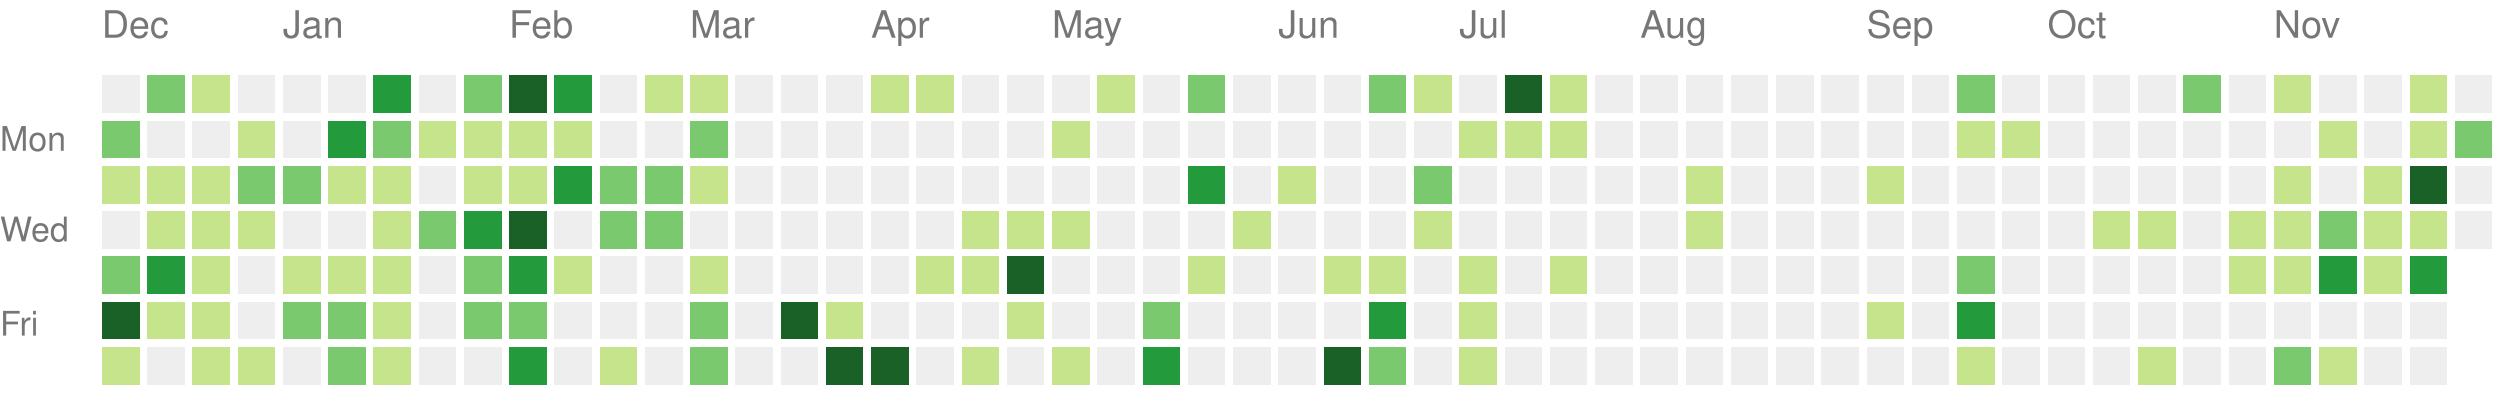
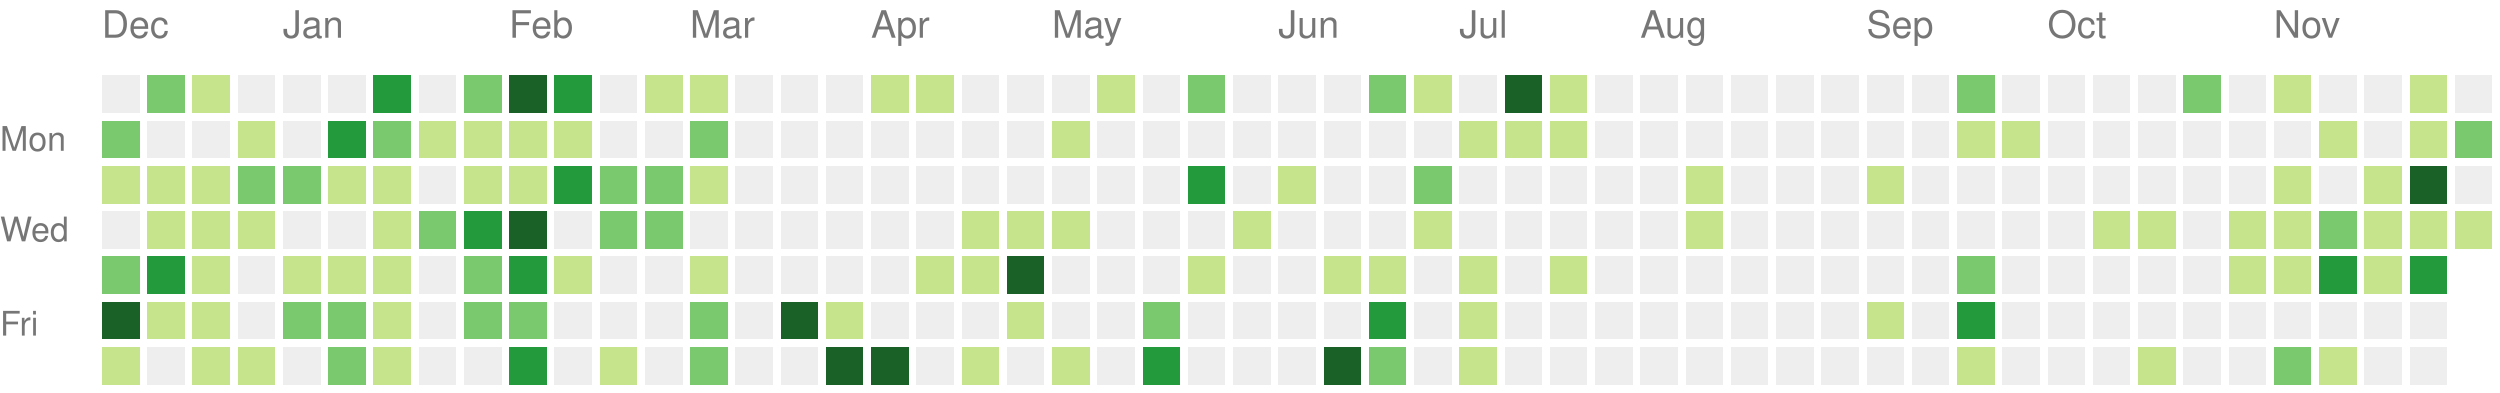
<svg xmlns="http://www.w3.org/2000/svg" version="1.1" width="663" height="104">
  <rect style="fill:#eeeeee;shape-rendering:crispedges;" data-score="0" data-date="2020-12-06" x="27" y="20" width="10" height="10" />
  <rect style="fill:#7bc96f;shape-rendering:crispedges;" data-score="16" data-date="2020-12-13" x="39" y="20" width="10" height="10" />
  <rect style="fill:#c6e48b;shape-rendering:crispedges;" data-score="2" data-date="2020-12-20" x="51" y="20" width="10" height="10" />
  <rect style="fill:#eeeeee;shape-rendering:crispedges;" data-score="0" data-date="2020-12-27" x="63" y="20" width="10" height="10" />
  <rect style="fill:#eeeeee;shape-rendering:crispedges;" data-score="0" data-date="2021-01-03" x="75" y="20" width="10" height="10" />
  <rect style="fill:#eeeeee;shape-rendering:crispedges;" data-score="0" data-date="2021-01-10" x="87" y="20" width="10" height="10" />
  <rect style="fill:#239a3b;shape-rendering:crispedges;" data-score="18" data-date="2021-01-17" x="99" y="20" width="10" height="10" />
  <rect style="fill:#eeeeee;shape-rendering:crispedges;" data-score="0" data-date="2021-01-24" x="111" y="20" width="10" height="10" />
  <rect style="fill:#7bc96f;shape-rendering:crispedges;" data-score="14" data-date="2021-01-31" x="123" y="20" width="10" height="10" />
  <rect style="fill:#196127;shape-rendering:crispedges;" data-score="34" data-date="2021-02-07" x="135" y="20" width="10" height="10" />
  <rect style="fill:#239a3b;shape-rendering:crispedges;" data-score="21" data-date="2021-02-14" x="147" y="20" width="10" height="10" />
  <rect style="fill:#eeeeee;shape-rendering:crispedges;" data-score="0" data-date="2021-02-21" x="159" y="20" width="10" height="10" />
  <rect style="fill:#c6e48b;shape-rendering:crispedges;" data-score="2" data-date="2021-02-28" x="171" y="20" width="10" height="10" />
  <rect style="fill:#c6e48b;shape-rendering:crispedges;" data-score="7" data-date="2021-03-07" x="183" y="20" width="10" height="10" />
  <rect style="fill:#eeeeee;shape-rendering:crispedges;" data-score="0" data-date="2021-03-14" x="195" y="20" width="10" height="10" />
  <rect style="fill:#eeeeee;shape-rendering:crispedges;" data-score="0" data-date="2021-03-21" x="207" y="20" width="10" height="10" />
  <rect style="fill:#eeeeee;shape-rendering:crispedges;" data-score="0" data-date="2021-03-28" x="219" y="20" width="10" height="10" />
  <rect style="fill:#c6e48b;shape-rendering:crispedges;" data-score="4" data-date="2021-04-04" x="231" y="20" width="10" height="10" />
  <rect style="fill:#c6e48b;shape-rendering:crispedges;" data-score="4" data-date="2021-04-11" x="243" y="20" width="10" height="10" />
  <rect style="fill:#eeeeee;shape-rendering:crispedges;" data-score="0" data-date="2021-04-18" x="255" y="20" width="10" height="10" />
  <rect style="fill:#eeeeee;shape-rendering:crispedges;" data-score="0" data-date="2021-04-25" x="267" y="20" width="10" height="10" />
  <rect style="fill:#eeeeee;shape-rendering:crispedges;" data-score="0" data-date="2021-05-02" x="279" y="20" width="10" height="10" />
  <rect style="fill:#c6e48b;shape-rendering:crispedges;" data-score="2" data-date="2021-05-09" x="291" y="20" width="10" height="10" />
  <rect style="fill:#eeeeee;shape-rendering:crispedges;" data-score="0" data-date="2021-05-16" x="303" y="20" width="10" height="10" />
  <rect style="fill:#7bc96f;shape-rendering:crispedges;" data-score="9" data-date="2021-05-23" x="315" y="20" width="10" height="10" />
  <rect style="fill:#eeeeee;shape-rendering:crispedges;" data-score="0" data-date="2021-05-30" x="327" y="20" width="10" height="10" />
  <rect style="fill:#eeeeee;shape-rendering:crispedges;" data-score="0" data-date="2021-06-06" x="339" y="20" width="10" height="10" />
  <rect style="fill:#eeeeee;shape-rendering:crispedges;" data-score="0" data-date="2021-06-13" x="351" y="20" width="10" height="10" />
  <rect style="fill:#7bc96f;shape-rendering:crispedges;" data-score="13" data-date="2021-06-20" x="363" y="20" width="10" height="10" />
  <rect style="fill:#c6e48b;shape-rendering:crispedges;" data-score="7" data-date="2021-06-27" x="375" y="20" width="10" height="10" />
  <rect style="fill:#eeeeee;shape-rendering:crispedges;" data-score="0" data-date="2021-07-04" x="387" y="20" width="10" height="10" />
  <rect style="fill:#196127;shape-rendering:crispedges;" data-score="30" data-date="2021-07-11" x="399" y="20" width="10" height="10" />
  <rect style="fill:#c6e48b;shape-rendering:crispedges;" data-score="6" data-date="2021-07-18" x="411" y="20" width="10" height="10" />
  <rect style="fill:#eeeeee;shape-rendering:crispedges;" data-score="0" data-date="2021-07-25" x="423" y="20" width="10" height="10" />
  <rect style="fill:#eeeeee;shape-rendering:crispedges;" data-score="0" data-date="2021-08-01" x="435" y="20" width="10" height="10" />
  <rect style="fill:#eeeeee;shape-rendering:crispedges;" data-score="0" data-date="2021-08-08" x="447" y="20" width="10" height="10" />
  <rect style="fill:#eeeeee;shape-rendering:crispedges;" data-score="0" data-date="2021-08-15" x="459" y="20" width="10" height="10" />
  <rect style="fill:#eeeeee;shape-rendering:crispedges;" data-score="0" data-date="2021-08-22" x="471" y="20" width="10" height="10" />
  <rect style="fill:#eeeeee;shape-rendering:crispedges;" data-score="0" data-date="2021-08-29" x="483" y="20" width="10" height="10" />
  <rect style="fill:#eeeeee;shape-rendering:crispedges;" data-score="0" data-date="2021-09-05" x="495" y="20" width="10" height="10" />
  <rect style="fill:#eeeeee;shape-rendering:crispedges;" data-score="0" data-date="2021-09-12" x="507" y="20" width="10" height="10" />
  <rect style="fill:#7bc96f;shape-rendering:crispedges;" data-score="10" data-date="2021-09-19" x="519" y="20" width="10" height="10" />
  <rect style="fill:#eeeeee;shape-rendering:crispedges;" data-score="0" data-date="2021-09-26" x="531" y="20" width="10" height="10" />
  <rect style="fill:#eeeeee;shape-rendering:crispedges;" data-score="0" data-date="2021-10-03" x="543" y="20" width="10" height="10" />
  <rect style="fill:#eeeeee;shape-rendering:crispedges;" data-score="0" data-date="2021-10-10" x="555" y="20" width="10" height="10" />
  <rect style="fill:#eeeeee;shape-rendering:crispedges;" data-score="0" data-date="2021-10-17" x="567" y="20" width="10" height="10" />
  <rect style="fill:#7bc96f;shape-rendering:crispedges;" data-score="17" data-date="2021-10-24" x="579" y="20" width="10" height="10" />
  <rect style="fill:#eeeeee;shape-rendering:crispedges;" data-score="0" data-date="2021-10-31" x="591" y="20" width="10" height="10" />
  <rect style="fill:#c6e48b;shape-rendering:crispedges;" data-score="3" data-date="2021-11-07" x="603" y="20" width="10" height="10" />
  <rect style="fill:#eeeeee;shape-rendering:crispedges;" data-score="0" data-date="2021-11-14" x="615" y="20" width="10" height="10" />
  <rect style="fill:#eeeeee;shape-rendering:crispedges;" data-score="0" data-date="2021-11-21" x="627" y="20" width="10" height="10" />
  <rect style="fill:#c6e48b;shape-rendering:crispedges;" data-score="1" data-date="2021-11-28" x="639" y="20" width="10" height="10" />
  <rect style="fill:#eeeeee;shape-rendering:crispedges;" data-score="0" data-date="2021-12-05" x="651" y="20" width="10" height="10" />
  <rect style="fill:#7bc96f;shape-rendering:crispedges;" data-score="9" data-date="2020-12-07" x="27" y="32" width="10" height="10" />
  <rect style="fill:#eeeeee;shape-rendering:crispedges;" data-score="0" data-date="2020-12-14" x="39" y="32" width="10" height="10" />
  <rect style="fill:#eeeeee;shape-rendering:crispedges;" data-score="0" data-date="2020-12-21" x="51" y="32" width="10" height="10" />
  <rect style="fill:#c6e48b;shape-rendering:crispedges;" data-score="1" data-date="2020-12-28" x="63" y="32" width="10" height="10" />
  <rect style="fill:#eeeeee;shape-rendering:crispedges;" data-score="0" data-date="2021-01-04" x="75" y="32" width="10" height="10" />
  <rect style="fill:#239a3b;shape-rendering:crispedges;" data-score="18" data-date="2021-01-11" x="87" y="32" width="10" height="10" />
  <rect style="fill:#7bc96f;shape-rendering:crispedges;" data-score="9" data-date="2021-01-18" x="99" y="32" width="10" height="10" />
  <rect style="fill:#c6e48b;shape-rendering:crispedges;" data-score="8" data-date="2021-01-25" x="111" y="32" width="10" height="10" />
  <rect style="fill:#c6e48b;shape-rendering:crispedges;" data-score="8" data-date="2021-02-01" x="123" y="32" width="10" height="10" />
  <rect style="fill:#c6e48b;shape-rendering:crispedges;" data-score="5" data-date="2021-02-08" x="135" y="32" width="10" height="10" />
  <rect style="fill:#c6e48b;shape-rendering:crispedges;" data-score="3" data-date="2021-02-15" x="147" y="32" width="10" height="10" />
  <rect style="fill:#eeeeee;shape-rendering:crispedges;" data-score="0" data-date="2021-02-22" x="159" y="32" width="10" height="10" />
  <rect style="fill:#eeeeee;shape-rendering:crispedges;" data-score="0" data-date="2021-03-01" x="171" y="32" width="10" height="10" />
  <rect style="fill:#7bc96f;shape-rendering:crispedges;" data-score="16" data-date="2021-03-08" x="183" y="32" width="10" height="10" />
  <rect style="fill:#eeeeee;shape-rendering:crispedges;" data-score="0" data-date="2021-03-15" x="195" y="32" width="10" height="10" />
  <rect style="fill:#eeeeee;shape-rendering:crispedges;" data-score="0" data-date="2021-03-22" x="207" y="32" width="10" height="10" />
  <rect style="fill:#eeeeee;shape-rendering:crispedges;" data-score="0" data-date="2021-03-29" x="219" y="32" width="10" height="10" />
  <rect style="fill:#eeeeee;shape-rendering:crispedges;" data-score="0" data-date="2021-04-05" x="231" y="32" width="10" height="10" />
  <rect style="fill:#eeeeee;shape-rendering:crispedges;" data-score="0" data-date="2021-04-12" x="243" y="32" width="10" height="10" />
  <rect style="fill:#eeeeee;shape-rendering:crispedges;" data-score="0" data-date="2021-04-19" x="255" y="32" width="10" height="10" />
  <rect style="fill:#eeeeee;shape-rendering:crispedges;" data-score="0" data-date="2021-04-26" x="267" y="32" width="10" height="10" />
  <rect style="fill:#c6e48b;shape-rendering:crispedges;" data-score="1" data-date="2021-05-03" x="279" y="32" width="10" height="10" />
  <rect style="fill:#eeeeee;shape-rendering:crispedges;" data-score="0" data-date="2021-05-10" x="291" y="32" width="10" height="10" />
  <rect style="fill:#eeeeee;shape-rendering:crispedges;" data-score="0" data-date="2021-05-17" x="303" y="32" width="10" height="10" />
  <rect style="fill:#eeeeee;shape-rendering:crispedges;" data-score="0" data-date="2021-05-24" x="315" y="32" width="10" height="10" />
  <rect style="fill:#eeeeee;shape-rendering:crispedges;" data-score="0" data-date="2021-05-31" x="327" y="32" width="10" height="10" />
  <rect style="fill:#eeeeee;shape-rendering:crispedges;" data-score="0" data-date="2021-06-07" x="339" y="32" width="10" height="10" />
  <rect style="fill:#eeeeee;shape-rendering:crispedges;" data-score="0" data-date="2021-06-14" x="351" y="32" width="10" height="10" />
  <rect style="fill:#eeeeee;shape-rendering:crispedges;" data-score="0" data-date="2021-06-21" x="363" y="32" width="10" height="10" />
  <rect style="fill:#eeeeee;shape-rendering:crispedges;" data-score="0" data-date="2021-06-28" x="375" y="32" width="10" height="10" />
  <rect style="fill:#c6e48b;shape-rendering:crispedges;" data-score="2" data-date="2021-07-05" x="387" y="32" width="10" height="10" />
  <rect style="fill:#c6e48b;shape-rendering:crispedges;" data-score="3" data-date="2021-07-12" x="399" y="32" width="10" height="10" />
  <rect style="fill:#c6e48b;shape-rendering:crispedges;" data-score="8" data-date="2021-07-19" x="411" y="32" width="10" height="10" />
  <rect style="fill:#eeeeee;shape-rendering:crispedges;" data-score="0" data-date="2021-07-26" x="423" y="32" width="10" height="10" />
  <rect style="fill:#eeeeee;shape-rendering:crispedges;" data-score="0" data-date="2021-08-02" x="435" y="32" width="10" height="10" />
  <rect style="fill:#eeeeee;shape-rendering:crispedges;" data-score="0" data-date="2021-08-09" x="447" y="32" width="10" height="10" />
  <rect style="fill:#eeeeee;shape-rendering:crispedges;" data-score="0" data-date="2021-08-16" x="459" y="32" width="10" height="10" />
  <rect style="fill:#eeeeee;shape-rendering:crispedges;" data-score="0" data-date="2021-08-23" x="471" y="32" width="10" height="10" />
  <rect style="fill:#eeeeee;shape-rendering:crispedges;" data-score="0" data-date="2021-08-30" x="483" y="32" width="10" height="10" />
  <rect style="fill:#eeeeee;shape-rendering:crispedges;" data-score="0" data-date="2021-09-06" x="495" y="32" width="10" height="10" />
  <rect style="fill:#eeeeee;shape-rendering:crispedges;" data-score="0" data-date="2021-09-13" x="507" y="32" width="10" height="10" />
  <rect style="fill:#c6e48b;shape-rendering:crispedges;" data-score="1" data-date="2021-09-20" x="519" y="32" width="10" height="10" />
  <rect style="fill:#c6e48b;shape-rendering:crispedges;" data-score="1" data-date="2021-09-27" x="531" y="32" width="10" height="10" />
  <rect style="fill:#eeeeee;shape-rendering:crispedges;" data-score="0" data-date="2021-10-04" x="543" y="32" width="10" height="10" />
  <rect style="fill:#eeeeee;shape-rendering:crispedges;" data-score="0" data-date="2021-10-11" x="555" y="32" width="10" height="10" />
  <rect style="fill:#eeeeee;shape-rendering:crispedges;" data-score="0" data-date="2021-10-18" x="567" y="32" width="10" height="10" />
  <rect style="fill:#eeeeee;shape-rendering:crispedges;" data-score="0" data-date="2021-10-25" x="579" y="32" width="10" height="10" />
  <rect style="fill:#eeeeee;shape-rendering:crispedges;" data-score="0" data-date="2021-11-01" x="591" y="32" width="10" height="10" />
  <rect style="fill:#eeeeee;shape-rendering:crispedges;" data-score="0" data-date="2021-11-08" x="603" y="32" width="10" height="10" />
  <rect style="fill:#c6e48b;shape-rendering:crispedges;" data-score="1" data-date="2021-11-15" x="615" y="32" width="10" height="10" />
  <rect style="fill:#eeeeee;shape-rendering:crispedges;" data-score="0" data-date="2021-11-22" x="627" y="32" width="10" height="10" />
  <rect style="fill:#c6e48b;shape-rendering:crispedges;" data-score="2" data-date="2021-11-29" x="639" y="32" width="10" height="10" />
  <rect style="fill:#7bc96f;shape-rendering:crispedges;" data-score="11" data-date="2021-12-06" x="651" y="32" width="10" height="10" />
  <rect style="fill:#c6e48b;shape-rendering:crispedges;" data-score="6" data-date="2020-12-08" x="27" y="44" width="10" height="10" />
  <rect style="fill:#c6e48b;shape-rendering:crispedges;" data-score="4" data-date="2020-12-15" x="39" y="44" width="10" height="10" />
  <rect style="fill:#c6e48b;shape-rendering:crispedges;" data-score="3" data-date="2020-12-22" x="51" y="44" width="10" height="10" />
  <rect style="fill:#7bc96f;shape-rendering:crispedges;" data-score="9" data-date="2020-12-29" x="63" y="44" width="10" height="10" />
  <rect style="fill:#7bc96f;shape-rendering:crispedges;" data-score="14" data-date="2021-01-05" x="75" y="44" width="10" height="10" />
  <rect style="fill:#c6e48b;shape-rendering:crispedges;" data-score="1" data-date="2021-01-12" x="87" y="44" width="10" height="10" />
  <rect style="fill:#c6e48b;shape-rendering:crispedges;" data-score="2" data-date="2021-01-19" x="99" y="44" width="10" height="10" />
  <rect style="fill:#eeeeee;shape-rendering:crispedges;" data-score="0" data-date="2021-01-26" x="111" y="44" width="10" height="10" />
  <rect style="fill:#c6e48b;shape-rendering:crispedges;" data-score="6" data-date="2021-02-02" x="123" y="44" width="10" height="10" />
  <rect style="fill:#c6e48b;shape-rendering:crispedges;" data-score="5" data-date="2021-02-09" x="135" y="44" width="10" height="10" />
  <rect style="fill:#239a3b;shape-rendering:crispedges;" data-score="24" data-date="2021-02-16" x="147" y="44" width="10" height="10" />
  <rect style="fill:#7bc96f;shape-rendering:crispedges;" data-score="13" data-date="2021-02-23" x="159" y="44" width="10" height="10" />
  <rect style="fill:#7bc96f;shape-rendering:crispedges;" data-score="10" data-date="2021-03-02" x="171" y="44" width="10" height="10" />
  <rect style="fill:#c6e48b;shape-rendering:crispedges;" data-score="5" data-date="2021-03-09" x="183" y="44" width="10" height="10" />
  <rect style="fill:#eeeeee;shape-rendering:crispedges;" data-score="0" data-date="2021-03-16" x="195" y="44" width="10" height="10" />
  <rect style="fill:#eeeeee;shape-rendering:crispedges;" data-score="0" data-date="2021-03-23" x="207" y="44" width="10" height="10" />
  <rect style="fill:#eeeeee;shape-rendering:crispedges;" data-score="0" data-date="2021-03-30" x="219" y="44" width="10" height="10" />
  <rect style="fill:#eeeeee;shape-rendering:crispedges;" data-score="0" data-date="2021-04-06" x="231" y="44" width="10" height="10" />
  <rect style="fill:#eeeeee;shape-rendering:crispedges;" data-score="0" data-date="2021-04-13" x="243" y="44" width="10" height="10" />
  <rect style="fill:#eeeeee;shape-rendering:crispedges;" data-score="0" data-date="2021-04-20" x="255" y="44" width="10" height="10" />
  <rect style="fill:#eeeeee;shape-rendering:crispedges;" data-score="0" data-date="2021-04-27" x="267" y="44" width="10" height="10" />
  <rect style="fill:#eeeeee;shape-rendering:crispedges;" data-score="0" data-date="2021-05-04" x="279" y="44" width="10" height="10" />
  <rect style="fill:#eeeeee;shape-rendering:crispedges;" data-score="0" data-date="2021-05-11" x="291" y="44" width="10" height="10" />
  <rect style="fill:#eeeeee;shape-rendering:crispedges;" data-score="0" data-date="2021-05-18" x="303" y="44" width="10" height="10" />
  <rect style="fill:#239a3b;shape-rendering:crispedges;" data-score="24" data-date="2021-05-25" x="315" y="44" width="10" height="10" />
  <rect style="fill:#eeeeee;shape-rendering:crispedges;" data-score="0" data-date="2021-06-01" x="327" y="44" width="10" height="10" />
  <rect style="fill:#c6e48b;shape-rendering:crispedges;" data-score="3" data-date="2021-06-08" x="339" y="44" width="10" height="10" />
  <rect style="fill:#eeeeee;shape-rendering:crispedges;" data-score="0" data-date="2021-06-15" x="351" y="44" width="10" height="10" />
  <rect style="fill:#eeeeee;shape-rendering:crispedges;" data-score="0" data-date="2021-06-22" x="363" y="44" width="10" height="10" />
  <rect style="fill:#7bc96f;shape-rendering:crispedges;" data-score="17" data-date="2021-06-29" x="375" y="44" width="10" height="10" />
  <rect style="fill:#eeeeee;shape-rendering:crispedges;" data-score="0" data-date="2021-07-06" x="387" y="44" width="10" height="10" />
  <rect style="fill:#eeeeee;shape-rendering:crispedges;" data-score="0" data-date="2021-07-13" x="399" y="44" width="10" height="10" />
  <rect style="fill:#eeeeee;shape-rendering:crispedges;" data-score="0" data-date="2021-07-20" x="411" y="44" width="10" height="10" />
  <rect style="fill:#eeeeee;shape-rendering:crispedges;" data-score="0" data-date="2021-07-27" x="423" y="44" width="10" height="10" />
  <rect style="fill:#eeeeee;shape-rendering:crispedges;" data-score="0" data-date="2021-08-03" x="435" y="44" width="10" height="10" />
  <rect style="fill:#c6e48b;shape-rendering:crispedges;" data-score="1" data-date="2021-08-10" x="447" y="44" width="10" height="10" />
  <rect style="fill:#eeeeee;shape-rendering:crispedges;" data-score="0" data-date="2021-08-17" x="459" y="44" width="10" height="10" />
  <rect style="fill:#eeeeee;shape-rendering:crispedges;" data-score="0" data-date="2021-08-24" x="471" y="44" width="10" height="10" />
  <rect style="fill:#eeeeee;shape-rendering:crispedges;" data-score="0" data-date="2021-08-31" x="483" y="44" width="10" height="10" />
  <rect style="fill:#c6e48b;shape-rendering:crispedges;" data-score="1" data-date="2021-09-07" x="495" y="44" width="10" height="10" />
  <rect style="fill:#eeeeee;shape-rendering:crispedges;" data-score="0" data-date="2021-09-14" x="507" y="44" width="10" height="10" />
  <rect style="fill:#eeeeee;shape-rendering:crispedges;" data-score="0" data-date="2021-09-21" x="519" y="44" width="10" height="10" />
  <rect style="fill:#eeeeee;shape-rendering:crispedges;" data-score="0" data-date="2021-09-28" x="531" y="44" width="10" height="10" />
  <rect style="fill:#eeeeee;shape-rendering:crispedges;" data-score="0" data-date="2021-10-05" x="543" y="44" width="10" height="10" />
  <rect style="fill:#eeeeee;shape-rendering:crispedges;" data-score="0" data-date="2021-10-12" x="555" y="44" width="10" height="10" />
  <rect style="fill:#eeeeee;shape-rendering:crispedges;" data-score="0" data-date="2021-10-19" x="567" y="44" width="10" height="10" />
  <rect style="fill:#eeeeee;shape-rendering:crispedges;" data-score="0" data-date="2021-10-26" x="579" y="44" width="10" height="10" />
  <rect style="fill:#eeeeee;shape-rendering:crispedges;" data-score="0" data-date="2021-11-02" x="591" y="44" width="10" height="10" />
  <rect style="fill:#c6e48b;shape-rendering:crispedges;" data-score="4" data-date="2021-11-09" x="603" y="44" width="10" height="10" />
  <rect style="fill:#eeeeee;shape-rendering:crispedges;" data-score="0" data-date="2021-11-16" x="615" y="44" width="10" height="10" />
  <rect style="fill:#c6e48b;shape-rendering:crispedges;" data-score="4" data-date="2021-11-23" x="627" y="44" width="10" height="10" />
  <rect style="fill:#196127;shape-rendering:crispedges;" data-score="34" data-date="2021-11-30" x="639" y="44" width="10" height="10" />
  <rect style="fill:#eeeeee;shape-rendering:crispedges;" data-score="0" data-date="2021-12-07" x="651" y="44" width="10" height="10" />
  <rect style="fill:#eeeeee;shape-rendering:crispedges;" data-score="0" data-date="2020-12-09" x="27" y="56" width="10" height="10" />
  <rect style="fill:#c6e48b;shape-rendering:crispedges;" data-score="1" data-date="2020-12-16" x="39" y="56" width="10" height="10" />
  <rect style="fill:#c6e48b;shape-rendering:crispedges;" data-score="8" data-date="2020-12-23" x="51" y="56" width="10" height="10" />
  <rect style="fill:#c6e48b;shape-rendering:crispedges;" data-score="3" data-date="2020-12-30" x="63" y="56" width="10" height="10" />
  <rect style="fill:#eeeeee;shape-rendering:crispedges;" data-score="0" data-date="2021-01-06" x="75" y="56" width="10" height="10" />
  <rect style="fill:#eeeeee;shape-rendering:crispedges;" data-score="0" data-date="2021-01-13" x="87" y="56" width="10" height="10" />
  <rect style="fill:#c6e48b;shape-rendering:crispedges;" data-score="8" data-date="2021-01-20" x="99" y="56" width="10" height="10" />
  <rect style="fill:#7bc96f;shape-rendering:crispedges;" data-score="9" data-date="2021-01-27" x="111" y="56" width="10" height="10" />
  <rect style="fill:#239a3b;shape-rendering:crispedges;" data-score="21" data-date="2021-02-03" x="123" y="56" width="10" height="10" />
  <rect style="fill:#196127;shape-rendering:crispedges;" data-score="32" data-date="2021-02-10" x="135" y="56" width="10" height="10" />
  <rect style="fill:#eeeeee;shape-rendering:crispedges;" data-score="0" data-date="2021-02-17" x="147" y="56" width="10" height="10" />
  <rect style="fill:#7bc96f;shape-rendering:crispedges;" data-score="11" data-date="2021-02-24" x="159" y="56" width="10" height="10" />
  <rect style="fill:#7bc96f;shape-rendering:crispedges;" data-score="11" data-date="2021-03-03" x="171" y="56" width="10" height="10" />
  <rect style="fill:#eeeeee;shape-rendering:crispedges;" data-score="0" data-date="2021-03-10" x="183" y="56" width="10" height="10" />
  <rect style="fill:#eeeeee;shape-rendering:crispedges;" data-score="0" data-date="2021-03-17" x="195" y="56" width="10" height="10" />
  <rect style="fill:#eeeeee;shape-rendering:crispedges;" data-score="0" data-date="2021-03-24" x="207" y="56" width="10" height="10" />
  <rect style="fill:#eeeeee;shape-rendering:crispedges;" data-score="0" data-date="2021-03-31" x="219" y="56" width="10" height="10" />
  <rect style="fill:#eeeeee;shape-rendering:crispedges;" data-score="0" data-date="2021-04-07" x="231" y="56" width="10" height="10" />
  <rect style="fill:#eeeeee;shape-rendering:crispedges;" data-score="0" data-date="2021-04-14" x="243" y="56" width="10" height="10" />
  <rect style="fill:#c6e48b;shape-rendering:crispedges;" data-score="1" data-date="2021-04-21" x="255" y="56" width="10" height="10" />
  <rect style="fill:#c6e48b;shape-rendering:crispedges;" data-score="1" data-date="2021-04-28" x="267" y="56" width="10" height="10" />
  <rect style="fill:#c6e48b;shape-rendering:crispedges;" data-score="1" data-date="2021-05-05" x="279" y="56" width="10" height="10" />
  <rect style="fill:#eeeeee;shape-rendering:crispedges;" data-score="0" data-date="2021-05-12" x="291" y="56" width="10" height="10" />
  <rect style="fill:#eeeeee;shape-rendering:crispedges;" data-score="0" data-date="2021-05-19" x="303" y="56" width="10" height="10" />
  <rect style="fill:#eeeeee;shape-rendering:crispedges;" data-score="0" data-date="2021-05-26" x="315" y="56" width="10" height="10" />
  <rect style="fill:#c6e48b;shape-rendering:crispedges;" data-score="1" data-date="2021-06-02" x="327" y="56" width="10" height="10" />
  <rect style="fill:#eeeeee;shape-rendering:crispedges;" data-score="0" data-date="2021-06-09" x="339" y="56" width="10" height="10" />
  <rect style="fill:#eeeeee;shape-rendering:crispedges;" data-score="0" data-date="2021-06-16" x="351" y="56" width="10" height="10" />
  <rect style="fill:#eeeeee;shape-rendering:crispedges;" data-score="0" data-date="2021-06-23" x="363" y="56" width="10" height="10" />
  <rect style="fill:#c6e48b;shape-rendering:crispedges;" data-score="1" data-date="2021-06-30" x="375" y="56" width="10" height="10" />
  <rect style="fill:#eeeeee;shape-rendering:crispedges;" data-score="0" data-date="2021-07-07" x="387" y="56" width="10" height="10" />
  <rect style="fill:#eeeeee;shape-rendering:crispedges;" data-score="0" data-date="2021-07-14" x="399" y="56" width="10" height="10" />
  <rect style="fill:#eeeeee;shape-rendering:crispedges;" data-score="0" data-date="2021-07-21" x="411" y="56" width="10" height="10" />
  <rect style="fill:#eeeeee;shape-rendering:crispedges;" data-score="0" data-date="2021-07-28" x="423" y="56" width="10" height="10" />
  <rect style="fill:#eeeeee;shape-rendering:crispedges;" data-score="0" data-date="2021-08-04" x="435" y="56" width="10" height="10" />
  <rect style="fill:#c6e48b;shape-rendering:crispedges;" data-score="1" data-date="2021-08-11" x="447" y="56" width="10" height="10" />
  <rect style="fill:#eeeeee;shape-rendering:crispedges;" data-score="0" data-date="2021-08-18" x="459" y="56" width="10" height="10" />
  <rect style="fill:#eeeeee;shape-rendering:crispedges;" data-score="0" data-date="2021-08-25" x="471" y="56" width="10" height="10" />
  <rect style="fill:#eeeeee;shape-rendering:crispedges;" data-score="0" data-date="2021-09-01" x="483" y="56" width="10" height="10" />
  <rect style="fill:#eeeeee;shape-rendering:crispedges;" data-score="0" data-date="2021-09-08" x="495" y="56" width="10" height="10" />
  <rect style="fill:#eeeeee;shape-rendering:crispedges;" data-score="0" data-date="2021-09-15" x="507" y="56" width="10" height="10" />
  <rect style="fill:#eeeeee;shape-rendering:crispedges;" data-score="0" data-date="2021-09-22" x="519" y="56" width="10" height="10" />
  <rect style="fill:#eeeeee;shape-rendering:crispedges;" data-score="0" data-date="2021-09-29" x="531" y="56" width="10" height="10" />
  <rect style="fill:#eeeeee;shape-rendering:crispedges;" data-score="0" data-date="2021-10-06" x="543" y="56" width="10" height="10" />
  <rect style="fill:#c6e48b;shape-rendering:crispedges;" data-score="3" data-date="2021-10-13" x="555" y="56" width="10" height="10" />
  <rect style="fill:#c6e48b;shape-rendering:crispedges;" data-score="3" data-date="2021-10-20" x="567" y="56" width="10" height="10" />
  <rect style="fill:#eeeeee;shape-rendering:crispedges;" data-score="0" data-date="2021-10-27" x="579" y="56" width="10" height="10" />
  <rect style="fill:#c6e48b;shape-rendering:crispedges;" data-score="2" data-date="2021-11-03" x="591" y="56" width="10" height="10" />
  <rect style="fill:#c6e48b;shape-rendering:crispedges;" data-score="7" data-date="2021-11-10" x="603" y="56" width="10" height="10" />
  <rect style="fill:#7bc96f;shape-rendering:crispedges;" data-score="17" data-date="2021-11-17" x="615" y="56" width="10" height="10" />
  <rect style="fill:#c6e48b;shape-rendering:crispedges;" data-score="6" data-date="2021-11-24" x="627" y="56" width="10" height="10" />
  <rect style="fill:#c6e48b;shape-rendering:crispedges;" data-score="4" data-date="2021-12-01" x="639" y="56" width="10" height="10" />
-   <rect style="fill:#eeeeee;shape-rendering:crispedges;" data-score="0" data-date="2021-12-08" x="651" y="56" width="10" height="10" />
+   <rect style="fill:#c6e48b;shape-rendering:crispedges;" data-score="4" data-date="2021-12-08" x="651" y="56" width="10" height="10" />
  <rect style="fill:#7bc96f;shape-rendering:crispedges;" data-score="14" data-date="2020-12-10" x="27" y="68" width="10" height="10" />
  <rect style="fill:#239a3b;shape-rendering:crispedges;" data-score="18" data-date="2020-12-17" x="39" y="68" width="10" height="10" />
  <rect style="fill:#c6e48b;shape-rendering:crispedges;" data-score="7" data-date="2020-12-24" x="51" y="68" width="10" height="10" />
  <rect style="fill:#eeeeee;shape-rendering:crispedges;" data-score="0" data-date="2020-12-31" x="63" y="68" width="10" height="10" />
  <rect style="fill:#c6e48b;shape-rendering:crispedges;" data-score="5" data-date="2021-01-07" x="75" y="68" width="10" height="10" />
  <rect style="fill:#c6e48b;shape-rendering:crispedges;" data-score="6" data-date="2021-01-14" x="87" y="68" width="10" height="10" />
  <rect style="fill:#c6e48b;shape-rendering:crispedges;" data-score="1" data-date="2021-01-21" x="99" y="68" width="10" height="10" />
  <rect style="fill:#eeeeee;shape-rendering:crispedges;" data-score="0" data-date="2021-01-28" x="111" y="68" width="10" height="10" />
  <rect style="fill:#7bc96f;shape-rendering:crispedges;" data-score="9" data-date="2021-02-04" x="123" y="68" width="10" height="10" />
  <rect style="fill:#239a3b;shape-rendering:crispedges;" data-score="21" data-date="2021-02-11" x="135" y="68" width="10" height="10" />
  <rect style="fill:#c6e48b;shape-rendering:crispedges;" data-score="1" data-date="2021-02-18" x="147" y="68" width="10" height="10" />
  <rect style="fill:#eeeeee;shape-rendering:crispedges;" data-score="0" data-date="2021-02-25" x="159" y="68" width="10" height="10" />
  <rect style="fill:#eeeeee;shape-rendering:crispedges;" data-score="0" data-date="2021-03-04" x="171" y="68" width="10" height="10" />
  <rect style="fill:#c6e48b;shape-rendering:crispedges;" data-score="1" data-date="2021-03-11" x="183" y="68" width="10" height="10" />
  <rect style="fill:#eeeeee;shape-rendering:crispedges;" data-score="0" data-date="2021-03-18" x="195" y="68" width="10" height="10" />
  <rect style="fill:#eeeeee;shape-rendering:crispedges;" data-score="0" data-date="2021-03-25" x="207" y="68" width="10" height="10" />
  <rect style="fill:#eeeeee;shape-rendering:crispedges;" data-score="0" data-date="2021-04-01" x="219" y="68" width="10" height="10" />
  <rect style="fill:#eeeeee;shape-rendering:crispedges;" data-score="0" data-date="2021-04-08" x="231" y="68" width="10" height="10" />
  <rect style="fill:#c6e48b;shape-rendering:crispedges;" data-score="4" data-date="2021-04-15" x="243" y="68" width="10" height="10" />
  <rect style="fill:#c6e48b;shape-rendering:crispedges;" data-score="7" data-date="2021-04-22" x="255" y="68" width="10" height="10" />
  <rect style="fill:#196127;shape-rendering:crispedges;" data-score="31" data-date="2021-04-29" x="267" y="68" width="10" height="10" />
  <rect style="fill:#eeeeee;shape-rendering:crispedges;" data-score="0" data-date="2021-05-06" x="279" y="68" width="10" height="10" />
  <rect style="fill:#eeeeee;shape-rendering:crispedges;" data-score="0" data-date="2021-05-13" x="291" y="68" width="10" height="10" />
  <rect style="fill:#eeeeee;shape-rendering:crispedges;" data-score="0" data-date="2021-05-20" x="303" y="68" width="10" height="10" />
  <rect style="fill:#c6e48b;shape-rendering:crispedges;" data-score="3" data-date="2021-05-27" x="315" y="68" width="10" height="10" />
  <rect style="fill:#eeeeee;shape-rendering:crispedges;" data-score="0" data-date="2021-06-03" x="327" y="68" width="10" height="10" />
  <rect style="fill:#eeeeee;shape-rendering:crispedges;" data-score="0" data-date="2021-06-10" x="339" y="68" width="10" height="10" />
  <rect style="fill:#c6e48b;shape-rendering:crispedges;" data-score="3" data-date="2021-06-17" x="351" y="68" width="10" height="10" />
  <rect style="fill:#c6e48b;shape-rendering:crispedges;" data-score="6" data-date="2021-06-24" x="363" y="68" width="10" height="10" />
  <rect style="fill:#eeeeee;shape-rendering:crispedges;" data-score="0" data-date="2021-07-01" x="375" y="68" width="10" height="10" />
  <rect style="fill:#c6e48b;shape-rendering:crispedges;" data-score="2" data-date="2021-07-08" x="387" y="68" width="10" height="10" />
  <rect style="fill:#eeeeee;shape-rendering:crispedges;" data-score="0" data-date="2021-07-15" x="399" y="68" width="10" height="10" />
  <rect style="fill:#c6e48b;shape-rendering:crispedges;" data-score="2" data-date="2021-07-22" x="411" y="68" width="10" height="10" />
  <rect style="fill:#eeeeee;shape-rendering:crispedges;" data-score="0" data-date="2021-07-29" x="423" y="68" width="10" height="10" />
  <rect style="fill:#eeeeee;shape-rendering:crispedges;" data-score="0" data-date="2021-08-05" x="435" y="68" width="10" height="10" />
  <rect style="fill:#eeeeee;shape-rendering:crispedges;" data-score="0" data-date="2021-08-12" x="447" y="68" width="10" height="10" />
  <rect style="fill:#eeeeee;shape-rendering:crispedges;" data-score="0" data-date="2021-08-19" x="459" y="68" width="10" height="10" />
  <rect style="fill:#eeeeee;shape-rendering:crispedges;" data-score="0" data-date="2021-08-26" x="471" y="68" width="10" height="10" />
  <rect style="fill:#eeeeee;shape-rendering:crispedges;" data-score="0" data-date="2021-09-02" x="483" y="68" width="10" height="10" />
  <rect style="fill:#eeeeee;shape-rendering:crispedges;" data-score="0" data-date="2021-09-09" x="495" y="68" width="10" height="10" />
  <rect style="fill:#eeeeee;shape-rendering:crispedges;" data-score="0" data-date="2021-09-16" x="507" y="68" width="10" height="10" />
  <rect style="fill:#7bc96f;shape-rendering:crispedges;" data-score="13" data-date="2021-09-23" x="519" y="68" width="10" height="10" />
  <rect style="fill:#eeeeee;shape-rendering:crispedges;" data-score="0" data-date="2021-09-30" x="531" y="68" width="10" height="10" />
  <rect style="fill:#eeeeee;shape-rendering:crispedges;" data-score="0" data-date="2021-10-07" x="543" y="68" width="10" height="10" />
  <rect style="fill:#eeeeee;shape-rendering:crispedges;" data-score="0" data-date="2021-10-14" x="555" y="68" width="10" height="10" />
  <rect style="fill:#eeeeee;shape-rendering:crispedges;" data-score="0" data-date="2021-10-21" x="567" y="68" width="10" height="10" />
  <rect style="fill:#eeeeee;shape-rendering:crispedges;" data-score="0" data-date="2021-10-28" x="579" y="68" width="10" height="10" />
  <rect style="fill:#c6e48b;shape-rendering:crispedges;" data-score="6" data-date="2021-11-04" x="591" y="68" width="10" height="10" />
  <rect style="fill:#c6e48b;shape-rendering:crispedges;" data-score="1" data-date="2021-11-11" x="603" y="68" width="10" height="10" />
  <rect style="fill:#239a3b;shape-rendering:crispedges;" data-score="24" data-date="2021-11-18" x="615" y="68" width="10" height="10" />
  <rect style="fill:#c6e48b;shape-rendering:crispedges;" data-score="1" data-date="2021-11-25" x="627" y="68" width="10" height="10" />
  <rect style="fill:#239a3b;shape-rendering:crispedges;" data-score="26" data-date="2021-12-02" x="639" y="68" width="10" height="10" />
  <rect style="fill:#196127;shape-rendering:crispedges;" data-score="28" data-date="2020-12-11" x="27" y="80" width="10" height="10" />
  <rect style="fill:#c6e48b;shape-rendering:crispedges;" data-score="2" data-date="2020-12-18" x="39" y="80" width="10" height="10" />
  <rect style="fill:#c6e48b;shape-rendering:crispedges;" data-score="1" data-date="2020-12-25" x="51" y="80" width="10" height="10" />
  <rect style="fill:#eeeeee;shape-rendering:crispedges;" data-score="0" data-date="2021-01-01" x="63" y="80" width="10" height="10" />
  <rect style="fill:#7bc96f;shape-rendering:crispedges;" data-score="9" data-date="2021-01-08" x="75" y="80" width="10" height="10" />
  <rect style="fill:#7bc96f;shape-rendering:crispedges;" data-score="10" data-date="2021-01-15" x="87" y="80" width="10" height="10" />
  <rect style="fill:#c6e48b;shape-rendering:crispedges;" data-score="5" data-date="2021-01-22" x="99" y="80" width="10" height="10" />
  <rect style="fill:#eeeeee;shape-rendering:crispedges;" data-score="0" data-date="2021-01-29" x="111" y="80" width="10" height="10" />
  <rect style="fill:#7bc96f;shape-rendering:crispedges;" data-score="15" data-date="2021-02-05" x="123" y="80" width="10" height="10" />
  <rect style="fill:#7bc96f;shape-rendering:crispedges;" data-score="17" data-date="2021-02-12" x="135" y="80" width="10" height="10" />
  <rect style="fill:#eeeeee;shape-rendering:crispedges;" data-score="0" data-date="2021-02-19" x="147" y="80" width="10" height="10" />
  <rect style="fill:#eeeeee;shape-rendering:crispedges;" data-score="0" data-date="2021-02-26" x="159" y="80" width="10" height="10" />
  <rect style="fill:#eeeeee;shape-rendering:crispedges;" data-score="0" data-date="2021-03-05" x="171" y="80" width="10" height="10" />
  <rect style="fill:#7bc96f;shape-rendering:crispedges;" data-score="12" data-date="2021-03-12" x="183" y="80" width="10" height="10" />
  <rect style="fill:#eeeeee;shape-rendering:crispedges;" data-score="0" data-date="2021-03-19" x="195" y="80" width="10" height="10" />
  <rect style="fill:#196127;shape-rendering:crispedges;" data-score="35" data-date="2021-03-26" x="207" y="80" width="10" height="10" />
  <rect style="fill:#c6e48b;shape-rendering:crispedges;" data-score="1" data-date="2021-04-02" x="219" y="80" width="10" height="10" />
  <rect style="fill:#eeeeee;shape-rendering:crispedges;" data-score="0" data-date="2021-04-09" x="231" y="80" width="10" height="10" />
  <rect style="fill:#eeeeee;shape-rendering:crispedges;" data-score="0" data-date="2021-04-16" x="243" y="80" width="10" height="10" />
  <rect style="fill:#eeeeee;shape-rendering:crispedges;" data-score="0" data-date="2021-04-23" x="255" y="80" width="10" height="10" />
  <rect style="fill:#c6e48b;shape-rendering:crispedges;" data-score="1" data-date="2021-04-30" x="267" y="80" width="10" height="10" />
  <rect style="fill:#eeeeee;shape-rendering:crispedges;" data-score="0" data-date="2021-05-07" x="279" y="80" width="10" height="10" />
  <rect style="fill:#eeeeee;shape-rendering:crispedges;" data-score="0" data-date="2021-05-14" x="291" y="80" width="10" height="10" />
  <rect style="fill:#7bc96f;shape-rendering:crispedges;" data-score="12" data-date="2021-05-21" x="303" y="80" width="10" height="10" />
  <rect style="fill:#eeeeee;shape-rendering:crispedges;" data-score="0" data-date="2021-05-28" x="315" y="80" width="10" height="10" />
  <rect style="fill:#eeeeee;shape-rendering:crispedges;" data-score="0" data-date="2021-06-04" x="327" y="80" width="10" height="10" />
  <rect style="fill:#eeeeee;shape-rendering:crispedges;" data-score="0" data-date="2021-06-11" x="339" y="80" width="10" height="10" />
  <rect style="fill:#eeeeee;shape-rendering:crispedges;" data-score="0" data-date="2021-06-18" x="351" y="80" width="10" height="10" />
  <rect style="fill:#239a3b;shape-rendering:crispedges;" data-score="25" data-date="2021-06-25" x="363" y="80" width="10" height="10" />
  <rect style="fill:#eeeeee;shape-rendering:crispedges;" data-score="0" data-date="2021-07-02" x="375" y="80" width="10" height="10" />
  <rect style="fill:#c6e48b;shape-rendering:crispedges;" data-score="5" data-date="2021-07-09" x="387" y="80" width="10" height="10" />
  <rect style="fill:#eeeeee;shape-rendering:crispedges;" data-score="0" data-date="2021-07-16" x="399" y="80" width="10" height="10" />
  <rect style="fill:#eeeeee;shape-rendering:crispedges;" data-score="0" data-date="2021-07-23" x="411" y="80" width="10" height="10" />
  <rect style="fill:#eeeeee;shape-rendering:crispedges;" data-score="0" data-date="2021-07-30" x="423" y="80" width="10" height="10" />
  <rect style="fill:#eeeeee;shape-rendering:crispedges;" data-score="0" data-date="2021-08-06" x="435" y="80" width="10" height="10" />
  <rect style="fill:#eeeeee;shape-rendering:crispedges;" data-score="0" data-date="2021-08-13" x="447" y="80" width="10" height="10" />
  <rect style="fill:#eeeeee;shape-rendering:crispedges;" data-score="0" data-date="2021-08-20" x="459" y="80" width="10" height="10" />
  <rect style="fill:#eeeeee;shape-rendering:crispedges;" data-score="0" data-date="2021-08-27" x="471" y="80" width="10" height="10" />
  <rect style="fill:#eeeeee;shape-rendering:crispedges;" data-score="0" data-date="2021-09-03" x="483" y="80" width="10" height="10" />
  <rect style="fill:#c6e48b;shape-rendering:crispedges;" data-score="5" data-date="2021-09-10" x="495" y="80" width="10" height="10" />
  <rect style="fill:#eeeeee;shape-rendering:crispedges;" data-score="0" data-date="2021-09-17" x="507" y="80" width="10" height="10" />
  <rect style="fill:#239a3b;shape-rendering:crispedges;" data-score="19" data-date="2021-09-24" x="519" y="80" width="10" height="10" />
  <rect style="fill:#eeeeee;shape-rendering:crispedges;" data-score="0" data-date="2021-10-01" x="531" y="80" width="10" height="10" />
  <rect style="fill:#eeeeee;shape-rendering:crispedges;" data-score="0" data-date="2021-10-08" x="543" y="80" width="10" height="10" />
  <rect style="fill:#eeeeee;shape-rendering:crispedges;" data-score="0" data-date="2021-10-15" x="555" y="80" width="10" height="10" />
  <rect style="fill:#eeeeee;shape-rendering:crispedges;" data-score="0" data-date="2021-10-22" x="567" y="80" width="10" height="10" />
  <rect style="fill:#eeeeee;shape-rendering:crispedges;" data-score="0" data-date="2021-10-29" x="579" y="80" width="10" height="10" />
  <rect style="fill:#eeeeee;shape-rendering:crispedges;" data-score="0" data-date="2021-11-05" x="591" y="80" width="10" height="10" />
  <rect style="fill:#eeeeee;shape-rendering:crispedges;" data-score="0" data-date="2021-11-12" x="603" y="80" width="10" height="10" />
  <rect style="fill:#eeeeee;shape-rendering:crispedges;" data-score="0" data-date="2021-11-19" x="615" y="80" width="10" height="10" />
  <rect style="fill:#eeeeee;shape-rendering:crispedges;" data-score="0" data-date="2021-11-26" x="627" y="80" width="10" height="10" />
  <rect style="fill:#eeeeee;shape-rendering:crispedges;" data-score="0" data-date="2021-12-03" x="639" y="80" width="10" height="10" />
  <rect style="fill:#c6e48b;shape-rendering:crispedges;" data-score="1" data-date="2020-12-12" x="27" y="92" width="10" height="10" />
  <rect style="fill:#eeeeee;shape-rendering:crispedges;" data-score="0" data-date="2020-12-19" x="39" y="92" width="10" height="10" />
  <rect style="fill:#c6e48b;shape-rendering:crispedges;" data-score="1" data-date="2020-12-26" x="51" y="92" width="10" height="10" />
  <rect style="fill:#c6e48b;shape-rendering:crispedges;" data-score="7" data-date="2021-01-02" x="63" y="92" width="10" height="10" />
  <rect style="fill:#eeeeee;shape-rendering:crispedges;" data-score="0" data-date="2021-01-09" x="75" y="92" width="10" height="10" />
  <rect style="fill:#7bc96f;shape-rendering:crispedges;" data-score="11" data-date="2021-01-16" x="87" y="92" width="10" height="10" />
  <rect style="fill:#c6e48b;shape-rendering:crispedges;" data-score="1" data-date="2021-01-23" x="99" y="92" width="10" height="10" />
  <rect style="fill:#eeeeee;shape-rendering:crispedges;" data-score="0" data-date="2021-01-30" x="111" y="92" width="10" height="10" />
  <rect style="fill:#eeeeee;shape-rendering:crispedges;" data-score="0" data-date="2021-02-06" x="123" y="92" width="10" height="10" />
  <rect style="fill:#239a3b;shape-rendering:crispedges;" data-score="24" data-date="2021-02-13" x="135" y="92" width="10" height="10" />
  <rect style="fill:#eeeeee;shape-rendering:crispedges;" data-score="0" data-date="2021-02-20" x="147" y="92" width="10" height="10" />
  <rect style="fill:#c6e48b;shape-rendering:crispedges;" data-score="2" data-date="2021-02-27" x="159" y="92" width="10" height="10" />
  <rect style="fill:#eeeeee;shape-rendering:crispedges;" data-score="0" data-date="2021-03-06" x="171" y="92" width="10" height="10" />
  <rect style="fill:#7bc96f;shape-rendering:crispedges;" data-score="12" data-date="2021-03-13" x="183" y="92" width="10" height="10" />
  <rect style="fill:#eeeeee;shape-rendering:crispedges;" data-score="0" data-date="2021-03-20" x="195" y="92" width="10" height="10" />
  <rect style="fill:#eeeeee;shape-rendering:crispedges;" data-score="0" data-date="2021-03-27" x="207" y="92" width="10" height="10" />
  <rect style="fill:#196127;shape-rendering:crispedges;" data-score="29" data-date="2021-04-03" x="219" y="92" width="10" height="10" />
  <rect style="fill:#196127;shape-rendering:crispedges;" data-score="28" data-date="2021-04-10" x="231" y="92" width="10" height="10" />
  <rect style="fill:#eeeeee;shape-rendering:crispedges;" data-score="0" data-date="2021-04-17" x="243" y="92" width="10" height="10" />
  <rect style="fill:#c6e48b;shape-rendering:crispedges;" data-score="1" data-date="2021-04-24" x="255" y="92" width="10" height="10" />
  <rect style="fill:#eeeeee;shape-rendering:crispedges;" data-score="0" data-date="2021-05-01" x="267" y="92" width="10" height="10" />
  <rect style="fill:#c6e48b;shape-rendering:crispedges;" data-score="2" data-date="2021-05-08" x="279" y="92" width="10" height="10" />
  <rect style="fill:#eeeeee;shape-rendering:crispedges;" data-score="0" data-date="2021-05-15" x="291" y="92" width="10" height="10" />
  <rect style="fill:#239a3b;shape-rendering:crispedges;" data-score="19" data-date="2021-05-22" x="303" y="92" width="10" height="10" />
  <rect style="fill:#eeeeee;shape-rendering:crispedges;" data-score="0" data-date="2021-05-29" x="315" y="92" width="10" height="10" />
  <rect style="fill:#eeeeee;shape-rendering:crispedges;" data-score="0" data-date="2021-06-05" x="327" y="92" width="10" height="10" />
  <rect style="fill:#eeeeee;shape-rendering:crispedges;" data-score="0" data-date="2021-06-12" x="339" y="92" width="10" height="10" />
  <rect style="fill:#196127;shape-rendering:crispedges;" data-score="118" data-date="2021-06-19" x="351" y="92" width="10" height="10" />
  <rect style="fill:#7bc96f;shape-rendering:crispedges;" data-score="14" data-date="2021-06-26" x="363" y="92" width="10" height="10" />
  <rect style="fill:#eeeeee;shape-rendering:crispedges;" data-score="0" data-date="2021-07-03" x="375" y="92" width="10" height="10" />
  <rect style="fill:#c6e48b;shape-rendering:crispedges;" data-score="2" data-date="2021-07-10" x="387" y="92" width="10" height="10" />
  <rect style="fill:#eeeeee;shape-rendering:crispedges;" data-score="0" data-date="2021-07-17" x="399" y="92" width="10" height="10" />
  <rect style="fill:#eeeeee;shape-rendering:crispedges;" data-score="0" data-date="2021-07-24" x="411" y="92" width="10" height="10" />
  <rect style="fill:#eeeeee;shape-rendering:crispedges;" data-score="0" data-date="2021-07-31" x="423" y="92" width="10" height="10" />
  <rect style="fill:#eeeeee;shape-rendering:crispedges;" data-score="0" data-date="2021-08-07" x="435" y="92" width="10" height="10" />
  <rect style="fill:#eeeeee;shape-rendering:crispedges;" data-score="0" data-date="2021-08-14" x="447" y="92" width="10" height="10" />
  <rect style="fill:#eeeeee;shape-rendering:crispedges;" data-score="0" data-date="2021-08-21" x="459" y="92" width="10" height="10" />
  <rect style="fill:#eeeeee;shape-rendering:crispedges;" data-score="0" data-date="2021-08-28" x="471" y="92" width="10" height="10" />
  <rect style="fill:#eeeeee;shape-rendering:crispedges;" data-score="0" data-date="2021-09-04" x="483" y="92" width="10" height="10" />
  <rect style="fill:#eeeeee;shape-rendering:crispedges;" data-score="0" data-date="2021-09-11" x="495" y="92" width="10" height="10" />
  <rect style="fill:#eeeeee;shape-rendering:crispedges;" data-score="0" data-date="2021-09-18" x="507" y="92" width="10" height="10" />
  <rect style="fill:#c6e48b;shape-rendering:crispedges;" data-score="1" data-date="2021-09-25" x="519" y="92" width="10" height="10" />
  <rect style="fill:#eeeeee;shape-rendering:crispedges;" data-score="0" data-date="2021-10-02" x="531" y="92" width="10" height="10" />
  <rect style="fill:#eeeeee;shape-rendering:crispedges;" data-score="0" data-date="2021-10-09" x="543" y="92" width="10" height="10" />
  <rect style="fill:#eeeeee;shape-rendering:crispedges;" data-score="0" data-date="2021-10-16" x="555" y="92" width="10" height="10" />
  <rect style="fill:#c6e48b;shape-rendering:crispedges;" data-score="3" data-date="2021-10-23" x="567" y="92" width="10" height="10" />
  <rect style="fill:#eeeeee;shape-rendering:crispedges;" data-score="0" data-date="2021-10-30" x="579" y="92" width="10" height="10" />
  <rect style="fill:#eeeeee;shape-rendering:crispedges;" data-score="0" data-date="2021-11-06" x="591" y="92" width="10" height="10" />
  <rect style="fill:#7bc96f;shape-rendering:crispedges;" data-score="11" data-date="2021-11-13" x="603" y="92" width="10" height="10" />
  <rect style="fill:#c6e48b;shape-rendering:crispedges;" data-score="6" data-date="2021-11-20" x="615" y="92" width="10" height="10" />
  <rect style="fill:#eeeeee;shape-rendering:crispedges;" data-score="0" data-date="2021-11-27" x="627" y="92" width="10" height="10" />
  <rect style="fill:#eeeeee;shape-rendering:crispedges;" data-score="0" data-date="2021-12-04" x="639" y="92" width="10" height="10" />
  <text style="fill:#767676;text-anchor:start;text-align:center;font-family:-apple-system, BlinkMacSystemFont, 'Segoe UI', Helvetica, Arial, sans-serif, 'Apple Color Emoji', 'Segoe UI Emoji', 'Segoe UI Symbol';white-space:nowrap;font-size:9px;display:none;" x="0" y="28">Sun</text>
  <text style="fill:#767676;text-anchor:start;text-align:center;font-family:-apple-system, BlinkMacSystemFont, 'Segoe UI', Helvetica, Arial, sans-serif, 'Apple Color Emoji', 'Segoe UI Emoji', 'Segoe UI Symbol';white-space:nowrap;font-size:9px;" x="0" y="40">Mon</text>
  <text style="fill:#767676;text-anchor:start;text-align:center;font-family:-apple-system, BlinkMacSystemFont, 'Segoe UI', Helvetica, Arial, sans-serif, 'Apple Color Emoji', 'Segoe UI Emoji', 'Segoe UI Symbol';white-space:nowrap;font-size:9px;display:none;" x="0" y="52">Tue</text>
  <text style="fill:#767676;text-anchor:start;text-align:center;font-family:-apple-system, BlinkMacSystemFont, 'Segoe UI', Helvetica, Arial, sans-serif, 'Apple Color Emoji', 'Segoe UI Emoji', 'Segoe UI Symbol';white-space:nowrap;font-size:9px;" x="0" y="64">Wed</text>
  <text style="fill:#767676;text-anchor:start;text-align:center;font-family:-apple-system, BlinkMacSystemFont, 'Segoe UI', Helvetica, Arial, sans-serif, 'Apple Color Emoji', 'Segoe UI Emoji', 'Segoe UI Symbol';white-space:nowrap;font-size:9px;display:none;" x="0" y="77">Thu</text>
  <text style="fill:#767676;text-anchor:start;text-align:center;font-family:-apple-system, BlinkMacSystemFont, 'Segoe UI', Helvetica, Arial, sans-serif, 'Apple Color Emoji', 'Segoe UI Emoji', 'Segoe UI Symbol';white-space:nowrap;font-size:9px;" x="0" y="89">Fri</text>
  <text style="fill:#767676;text-anchor:start;text-align:center;font-family:-apple-system, BlinkMacSystemFont, 'Segoe UI', Helvetica, Arial, sans-serif, 'Apple Color Emoji', 'Segoe UI Emoji', 'Segoe UI Symbol';white-space:nowrap;font-size:9px;display:none;" x="0" y="101">Sat</text>
  <text style="fill:#767676;text-anchor:start;text-align:center;font-family:-apple-system, BlinkMacSystemFont, 'Segoe UI', Helvetica, Arial, sans-serif, 'Apple Color Emoji', 'Segoe UI Emoji', 'Segoe UI Symbol';white-space:nowrap;font-size:10px;" x="27" y="10">Dec</text>
  <text style="fill:#767676;text-anchor:start;text-align:center;font-family:-apple-system, BlinkMacSystemFont, 'Segoe UI', Helvetica, Arial, sans-serif, 'Apple Color Emoji', 'Segoe UI Emoji', 'Segoe UI Symbol';white-space:nowrap;font-size:10px;" x="75" y="10">Jan</text>
  <text style="fill:#767676;text-anchor:start;text-align:center;font-family:-apple-system, BlinkMacSystemFont, 'Segoe UI', Helvetica, Arial, sans-serif, 'Apple Color Emoji', 'Segoe UI Emoji', 'Segoe UI Symbol';white-space:nowrap;font-size:10px;" x="135" y="10">Feb</text>
  <text style="fill:#767676;text-anchor:start;text-align:center;font-family:-apple-system, BlinkMacSystemFont, 'Segoe UI', Helvetica, Arial, sans-serif, 'Apple Color Emoji', 'Segoe UI Emoji', 'Segoe UI Symbol';white-space:nowrap;font-size:10px;" x="183" y="10">Mar</text>
  <text style="fill:#767676;text-anchor:start;text-align:center;font-family:-apple-system, BlinkMacSystemFont, 'Segoe UI', Helvetica, Arial, sans-serif, 'Apple Color Emoji', 'Segoe UI Emoji', 'Segoe UI Symbol';white-space:nowrap;font-size:10px;" x="231" y="10">Apr</text>
  <text style="fill:#767676;text-anchor:start;text-align:center;font-family:-apple-system, BlinkMacSystemFont, 'Segoe UI', Helvetica, Arial, sans-serif, 'Apple Color Emoji', 'Segoe UI Emoji', 'Segoe UI Symbol';white-space:nowrap;font-size:10px;" x="279" y="10">May</text>
  <text style="fill:#767676;text-anchor:start;text-align:center;font-family:-apple-system, BlinkMacSystemFont, 'Segoe UI', Helvetica, Arial, sans-serif, 'Apple Color Emoji', 'Segoe UI Emoji', 'Segoe UI Symbol';white-space:nowrap;font-size:10px;" x="339" y="10">Jun</text>
  <text style="fill:#767676;text-anchor:start;text-align:center;font-family:-apple-system, BlinkMacSystemFont, 'Segoe UI', Helvetica, Arial, sans-serif, 'Apple Color Emoji', 'Segoe UI Emoji', 'Segoe UI Symbol';white-space:nowrap;font-size:10px;" x="387" y="10">Jul</text>
  <text style="fill:#767676;text-anchor:start;text-align:center;font-family:-apple-system, BlinkMacSystemFont, 'Segoe UI', Helvetica, Arial, sans-serif, 'Apple Color Emoji', 'Segoe UI Emoji', 'Segoe UI Symbol';white-space:nowrap;font-size:10px;" x="435" y="10">Aug</text>
  <text style="fill:#767676;text-anchor:start;text-align:center;font-family:-apple-system, BlinkMacSystemFont, 'Segoe UI', Helvetica, Arial, sans-serif, 'Apple Color Emoji', 'Segoe UI Emoji', 'Segoe UI Symbol';white-space:nowrap;font-size:10px;" x="495" y="10">Sep</text>
  <text style="fill:#767676;text-anchor:start;text-align:center;font-family:-apple-system, BlinkMacSystemFont, 'Segoe UI', Helvetica, Arial, sans-serif, 'Apple Color Emoji', 'Segoe UI Emoji', 'Segoe UI Symbol';white-space:nowrap;font-size:10px;" x="543" y="10">Oct</text>
  <text style="fill:#767676;text-anchor:start;text-align:center;font-family:-apple-system, BlinkMacSystemFont, 'Segoe UI', Helvetica, Arial, sans-serif, 'Apple Color Emoji', 'Segoe UI Emoji', 'Segoe UI Symbol';white-space:nowrap;font-size:10px;" x="603" y="10">Nov</text>
</svg>
